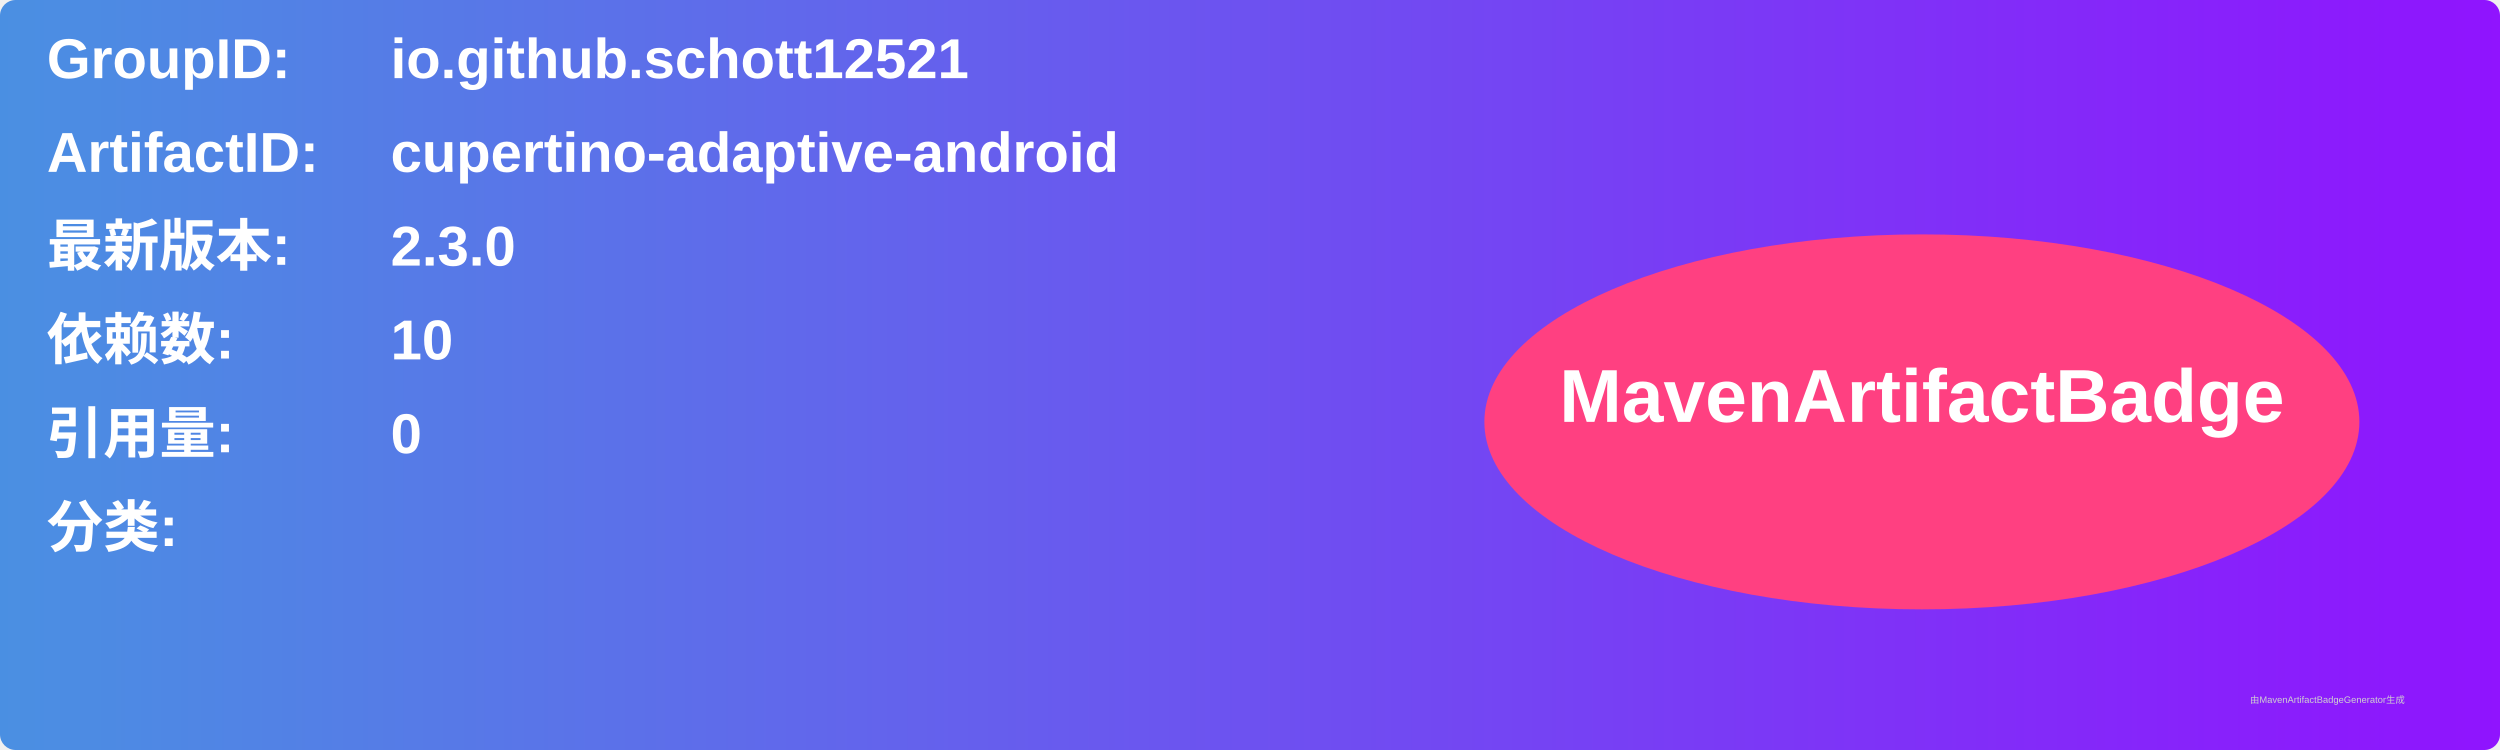
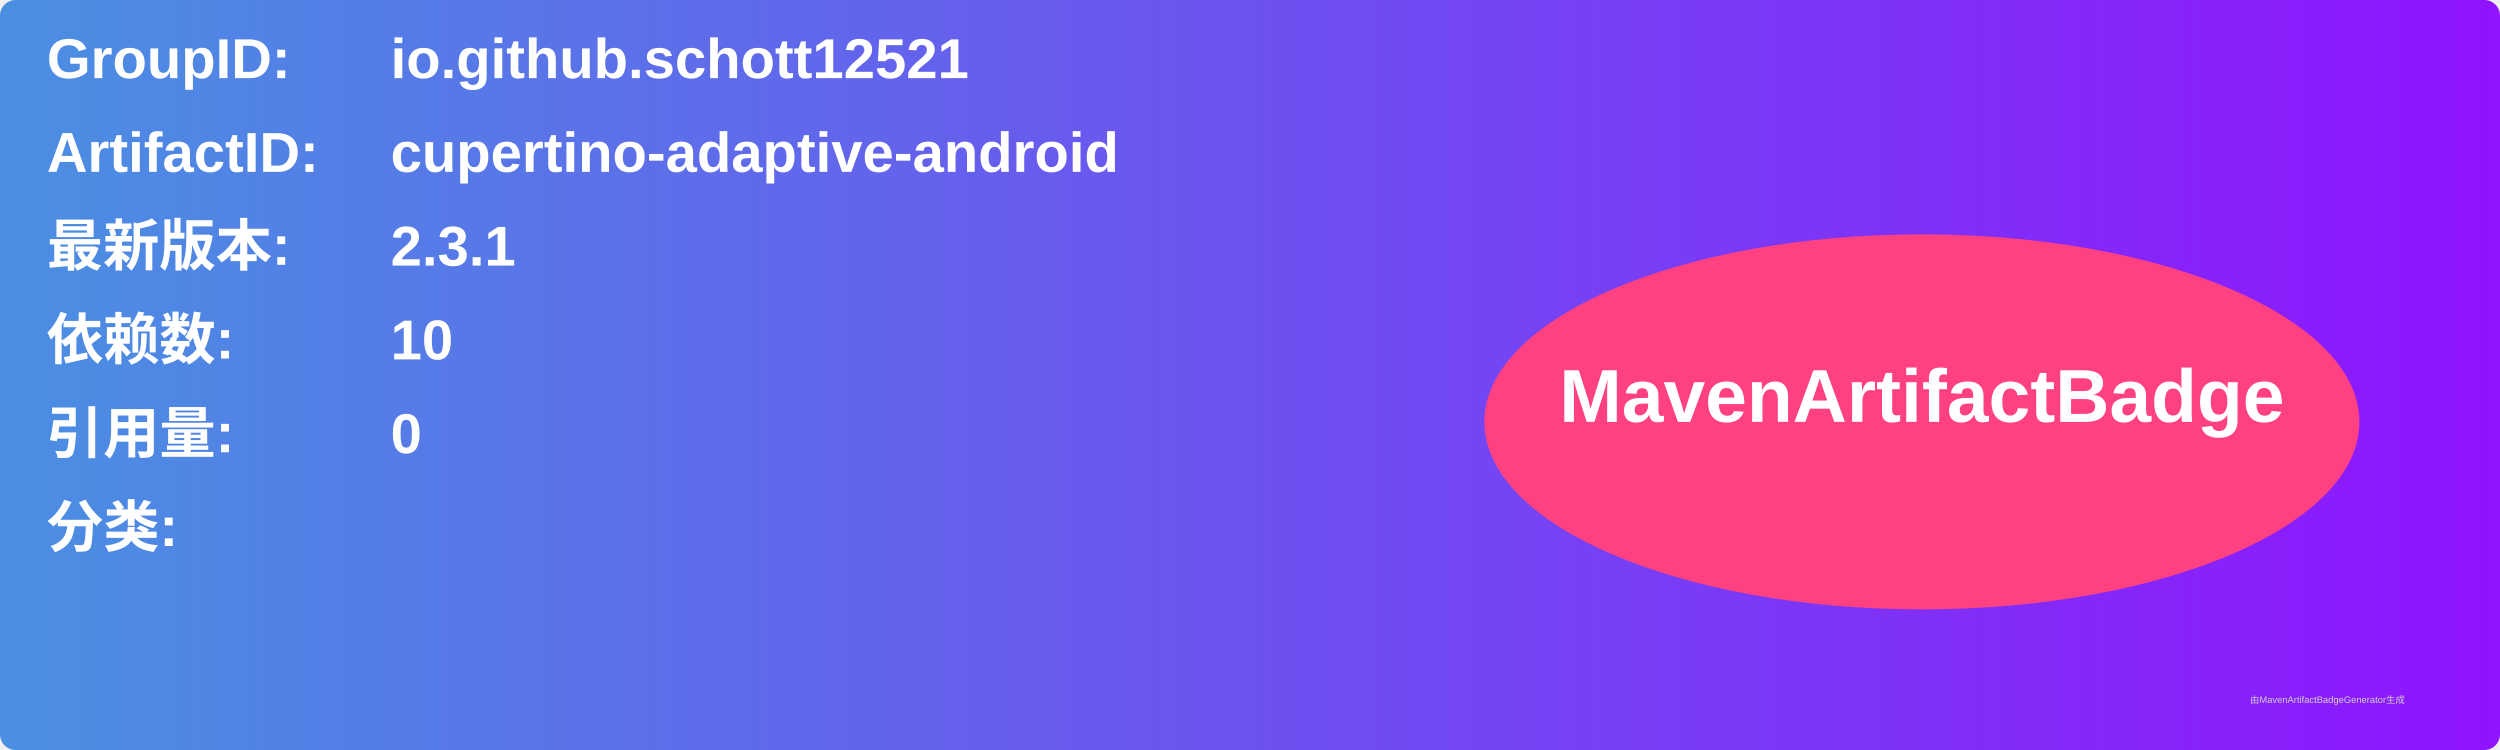
<svg xmlns="http://www.w3.org/2000/svg" width="800" height="240" viewBox="0 0 800 240">
  <linearGradient id="grad" x1="0%" y1="0%" x2="100%" y2="0%">
    <stop offset="0%" stop-color="#4a90e2" />
    <stop offset="100%" stop-color="#9013fe" />
  </linearGradient>
  <rect width="100%" height="100%" rx="5" ry="5" fill="url(#grad)" />
  <g transform="translate(15, 15)">
    <text x="0" y="10" font-family="Arial" font-size="18" fill="white" font-weight="bold" width="260">GroupID:</text>
    <text x="110" y="10" font-family="Arial" font-size="18" fill="white" font-weight="bold" width="460">io.github.schott12521</text>
    <text x="0" y="40" font-family="Arial" font-size="18" fill="white" font-weight="bold" width="260">ArtifactID:</text>
    <text x="110" y="40" font-family="Arial" font-size="18" fill="white" font-weight="bold" width="460">cupertino-adaptive-android</text>
    <text x="0" y="70" font-family="Arial" font-size="18" fill="white" font-weight="bold">最新版本:</text>
    <text x="110" y="70" font-family="Arial" font-size="18" fill="white" font-weight="bold">
-       <tspan font-weight="bold">2.3.0</tspan>
+       <tspan font-weight="bold">2.3.1</tspan>
    </text>
    <text x="0" y="100" font-family="Arial" font-size="18" fill="white" font-weight="bold">依赖数: </text>
    <text x="110" y="100" font-family="Arial" font-size="18" fill="white">
      <tspan font-weight="bold">10</tspan>
    </text>
    <text x="0" y="130" font-family="Arial" font-size="18" fill="white" font-weight="bold">引用量: </text>
    <text x="110" y="130" font-family="Arial" font-size="18" fill="white">
      <tspan font-weight="bold">0</tspan>
    </text>
    <text x="0" y="160" font-family="Arial" font-size="18" fill="white" font-weight="bold">分类:</text>
    <text x="10" y="190" font-family="Arial" font-size="10" fill="white">
      <tspan font-weight="bold" />
    </text>
    <ellipse cx="600" cy="120" rx="140" ry="60" fill="#ff4081" />
    <text x="600" y="120" text-anchor="middle" font-family="Arial" font-size="24" fill="white" font-weight="bold">MavenArtifactBadge</text>
  </g>
  <text x="720" y="225" font-family="Arial" font-size="3" fill="#d0d0d0">由MavenArtifactBadgeGenerator生成</text>
</svg>
